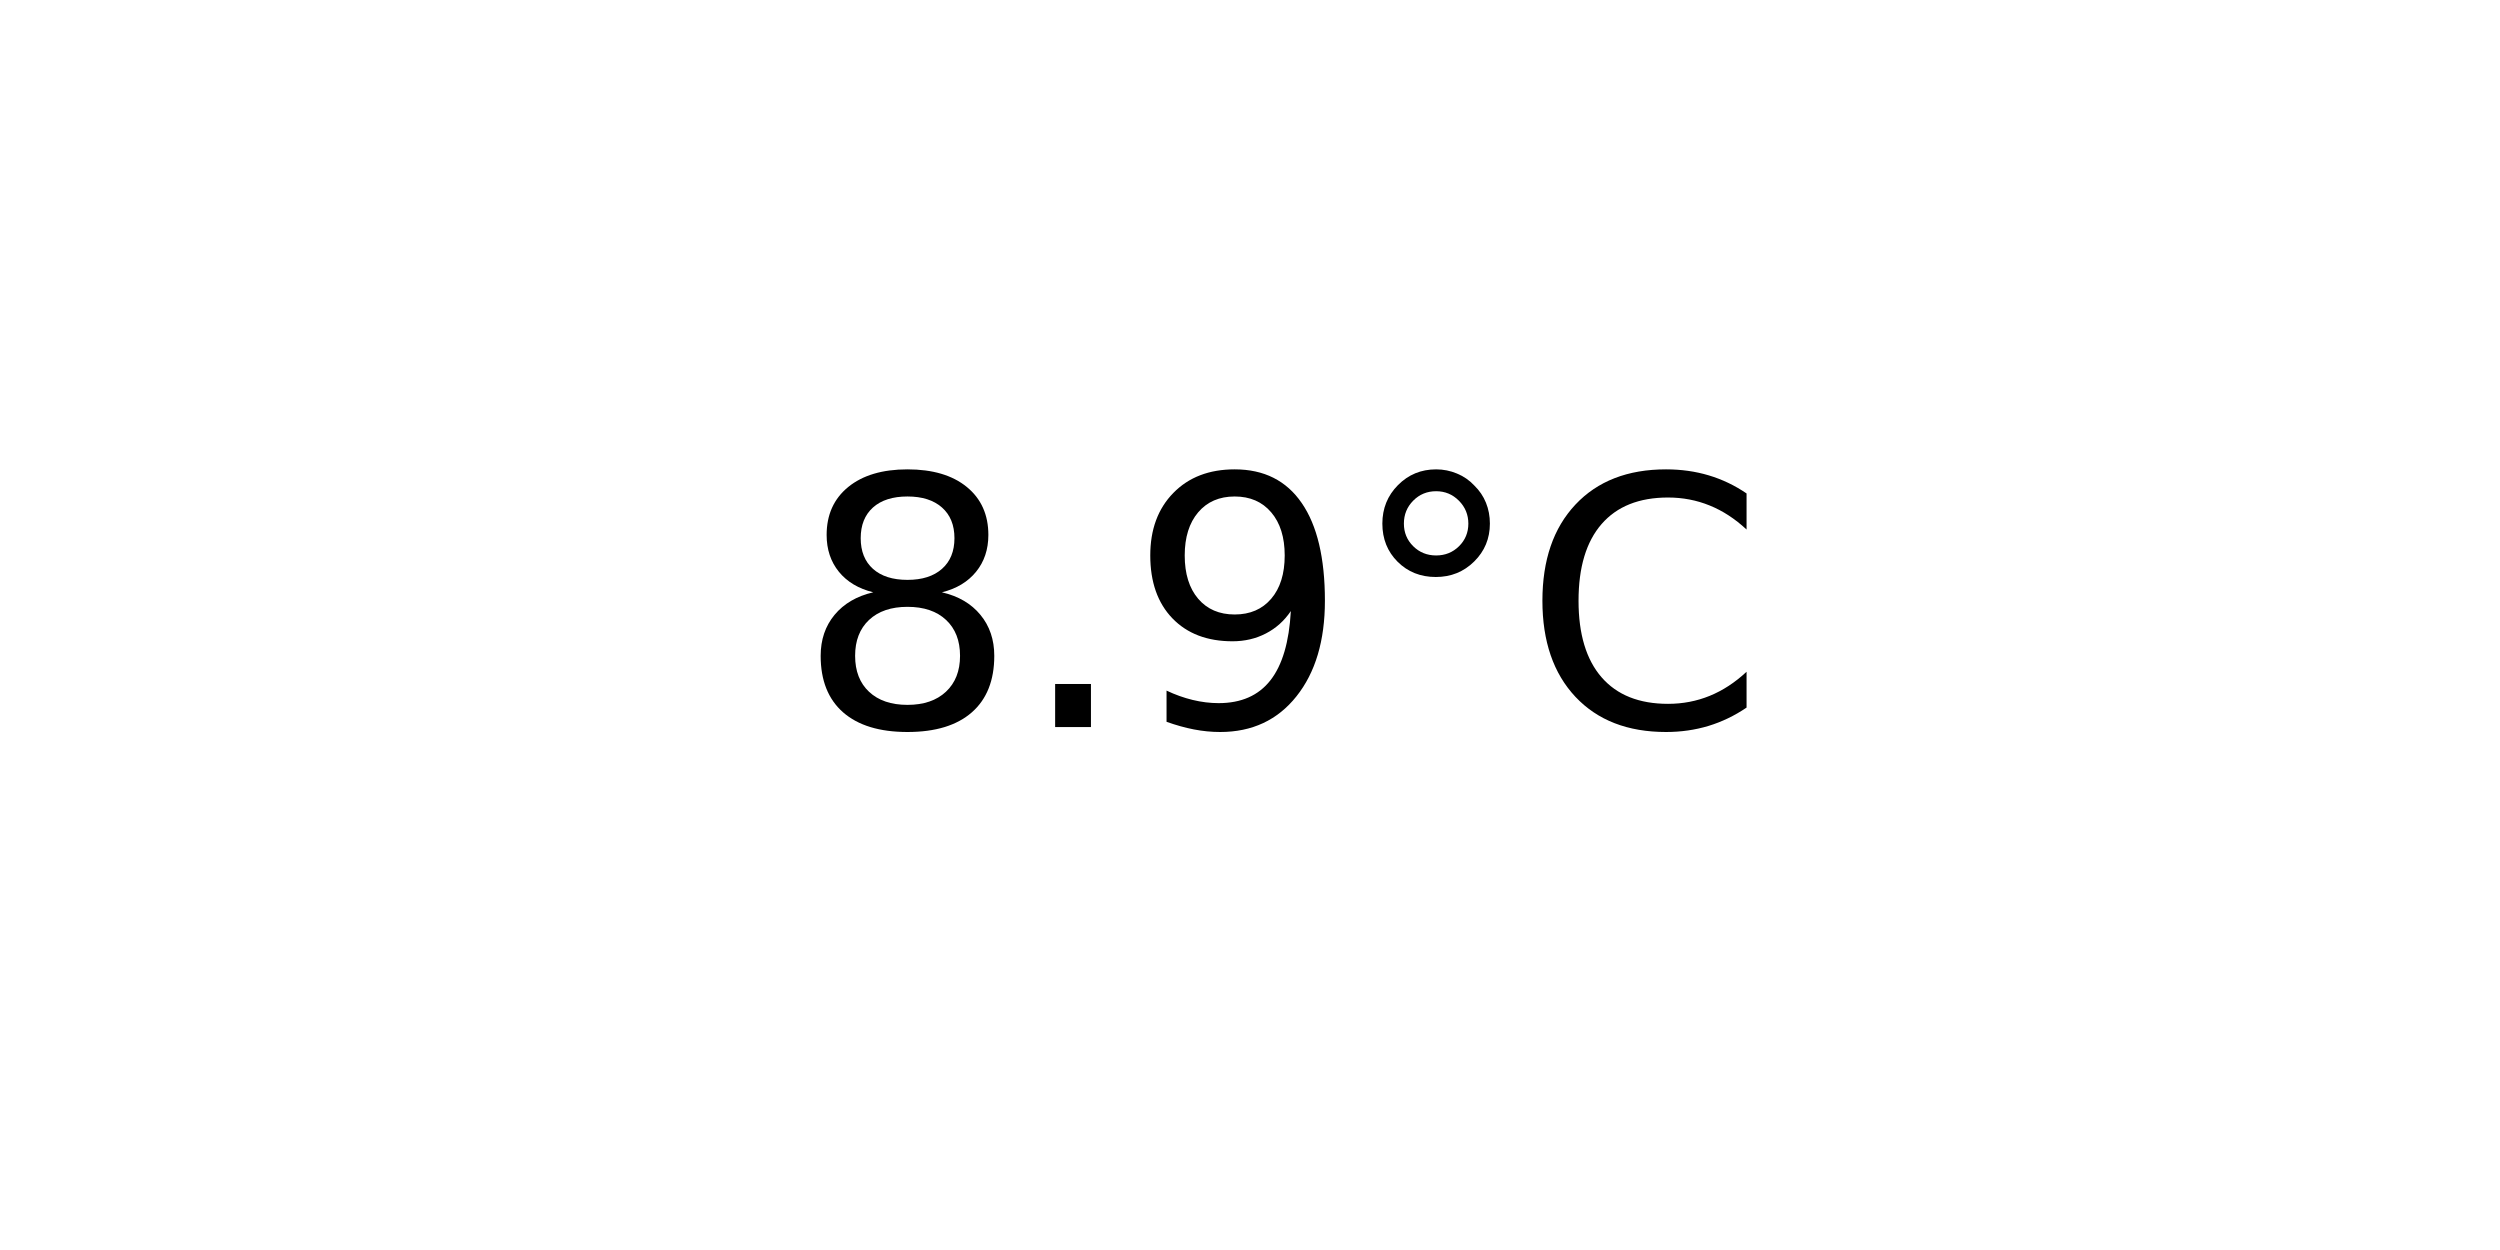
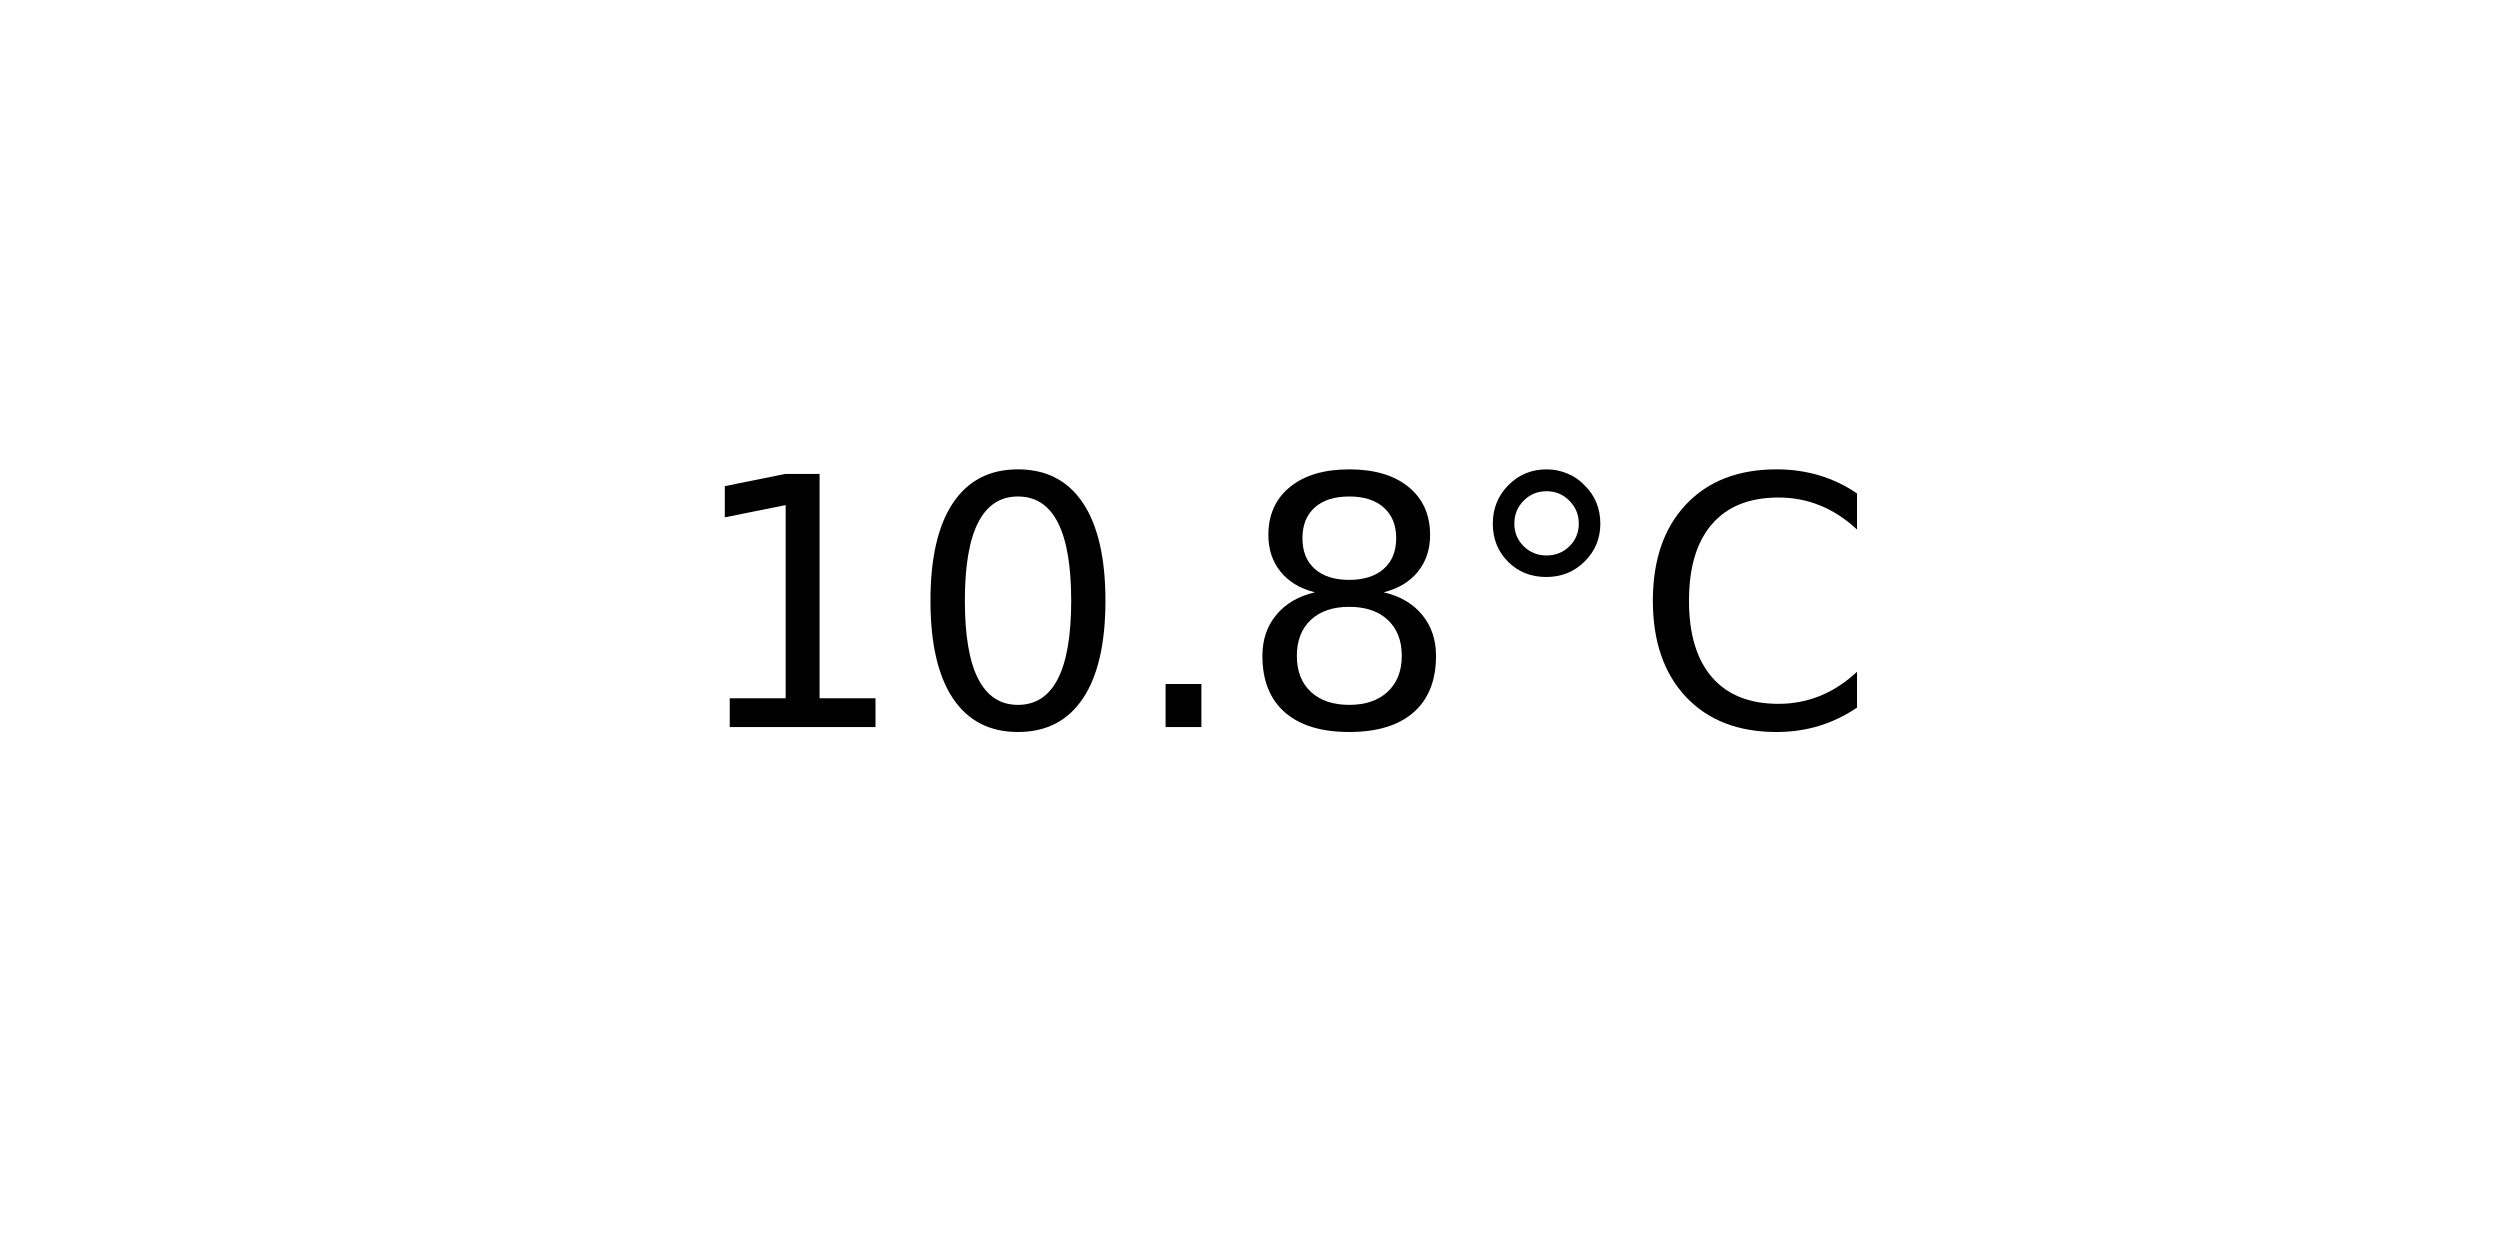
<svg xmlns="http://www.w3.org/2000/svg" xmlns:xlink="http://www.w3.org/1999/xlink" width="72pt" height="36pt" viewBox="0 0 72 36" version="1.1">
  <defs>
    <style type="text/css">*{stroke-linejoin: round; stroke-linecap: butt}</style>
  </defs>
  <g id="figure_1">
    <g id="axes_1">
      <g id="text_1">
-         <g transform="translate(22.95703 20.93937) scale(0.1 -0.1)">
+         <g transform="translate(19.77578 20.93937) scale(0.1 -0.1)">
          <defs>
+             <path id="DejaVuSans-31" d="M 794 531  L 1825 531  L 1825 4091  L 703 3866  L 703 4441  L 1819 4666  L 2450 4666  L 2450 531  L 3481 531  L 3481 0  L 794 0  L 794 531  z " transform="scale(0.015625)" />
+             <path id="DejaVuSans-30" d="M 2034 4250  Q 1547 4250 1301 3770  Q 1056 3291 1056 2328  Q 1056 1369 1301 889  Q 1547 409 2034 409  Q 2525 409 2770 889  Q 3016 1369 3016 2328  Q 3016 3291 2770 3770  Q 2525 4250 2034 4250  z M 2034 4750  Q 2819 4750 3233 4129  Q 3647 3509 3647 2328  Q 3647 1150 3233 529  Q 2819 -91 2034 -91  Q 1250 -91 836 529  Q 422 1150 422 2328  Q 422 3509 836 4129  Q 1250 4750 2034 4750  z " transform="scale(0.015625)" />
+             <path id="DejaVuSans-2e" d="M 684 794  L 1344 794  L 1344 0  L 684 0  L 684 794  z " transform="scale(0.015625)" />
            <path id="DejaVuSans-38" d="M 2034 2216  Q 1584 2216 1326 1975  Q 1069 1734 1069 1313  Q 1069 891 1326 650  Q 1584 409 2034 409  Q 2484 409 2743 651  Q 3003 894 3003 1313  Q 3003 1734 2745 1975  Q 2488 2216 2034 2216  z M 1403 2484  Q 997 2584 770 2862  Q 544 3141 544 3541  Q 544 4100 942 4425  Q 1341 4750 2034 4750  Q 2731 4750 3128 4425  Q 3525 4100 3525 3541  Q 3525 3141 3298 2862  Q 3072 2584 2669 2484  Q 3125 2378 3379 2068  Q 3634 1759 3634 1313  Q 3634 634 3220 271  Q 2806 -91 2034 -91  Q 1263 -91 848 271  Q 434 634 434 1313  Q 434 1759 690 2068  Q 947 2378 1403 2484  z M 1172 3481  Q 1172 3119 1398 2916  Q 1625 2713 2034 2713  Q 2441 2713 2670 2916  Q 2900 3119 2900 3481  Q 2900 3844 2670 4047  Q 2441 4250 2034 4250  Q 1625 4250 1398 4047  Q 1172 3844 1172 3481  z " transform="scale(0.015625)" />
-             <path id="DejaVuSans-2e" d="M 684 794  L 1344 794  L 1344 0  L 684 0  L 684 794  z " transform="scale(0.015625)" />
-             <path id="DejaVuSans-39" d="M 703 97  L 703 672  Q 941 559 1184 500  Q 1428 441 1663 441  Q 2288 441 2617 861  Q 2947 1281 2994 2138  Q 2813 1869 2534 1725  Q 2256 1581 1919 1581  Q 1219 1581 811 2004  Q 403 2428 403 3163  Q 403 3881 828 4315  Q 1253 4750 1959 4750  Q 2769 4750 3195 4129  Q 3622 3509 3622 2328  Q 3622 1225 3098 567  Q 2575 -91 1691 -91  Q 1453 -91 1209 -44  Q 966 3 703 97  z M 1959 2075  Q 2384 2075 2632 2365  Q 2881 2656 2881 3163  Q 2881 3666 2632 3958  Q 2384 4250 1959 4250  Q 1534 4250 1286 3958  Q 1038 3666 1038 3163  Q 1038 2656 1286 2365  Q 1534 2075 1959 2075  z " transform="scale(0.015625)" />
            <path id="DejaVuSans-b0" d="M 1600 4347  Q 1350 4347 1178 4173  Q 1006 4000 1006 3750  Q 1006 3503 1178 3333  Q 1350 3163 1600 3163  Q 1850 3163 2022 3333  Q 2194 3503 2194 3750  Q 2194 3997 2020 4172  Q 1847 4347 1600 4347  z M 1600 4750  Q 1800 4750 1984 4673  Q 2169 4597 2303 4453  Q 2447 4313 2519 4134  Q 2591 3956 2591 3750  Q 2591 3338 2302 3052  Q 2013 2766 1594 2766  Q 1172 2766 890 3047  Q 609 3328 609 3750  Q 609 4169 896 4459  Q 1184 4750 1600 4750  z " transform="scale(0.015625)" />
            <path id="DejaVuSans-43" d="M 4122 4306  L 4122 3641  Q 3803 3938 3442 4084  Q 3081 4231 2675 4231  Q 1875 4231 1450 3742  Q 1025 3253 1025 2328  Q 1025 1406 1450 917  Q 1875 428 2675 428  Q 3081 428 3442 575  Q 3803 722 4122 1019  L 4122 359  Q 3791 134 3420 21  Q 3050 -91 2638 -91  Q 1578 -91 968 557  Q 359 1206 359 2328  Q 359 3453 968 4101  Q 1578 4750 2638 4750  Q 3056 4750 3426 4639  Q 3797 4528 4122 4306  z " transform="scale(0.015625)" />
          </defs>
-           <use xlink:href="#DejaVuSans-38" />
-           <use xlink:href="#DejaVuSans-2e" x="63.623" />
-           <use xlink:href="#DejaVuSans-39" x="95.41" />
-           <use xlink:href="#DejaVuSans-b0" x="159.033" />
-           <use xlink:href="#DejaVuSans-43" x="209.033" />
+           <use xlink:href="#DejaVuSans-31" />
+           <use xlink:href="#DejaVuSans-30" x="63.623" />
+           <use xlink:href="#DejaVuSans-2e" x="127.246" />
+           <use xlink:href="#DejaVuSans-38" x="159.033" />
+           <use xlink:href="#DejaVuSans-b0" x="222.656" />
+           <use xlink:href="#DejaVuSans-43" x="272.656" />
        </g>
      </g>
    </g>
  </g>
</svg>
